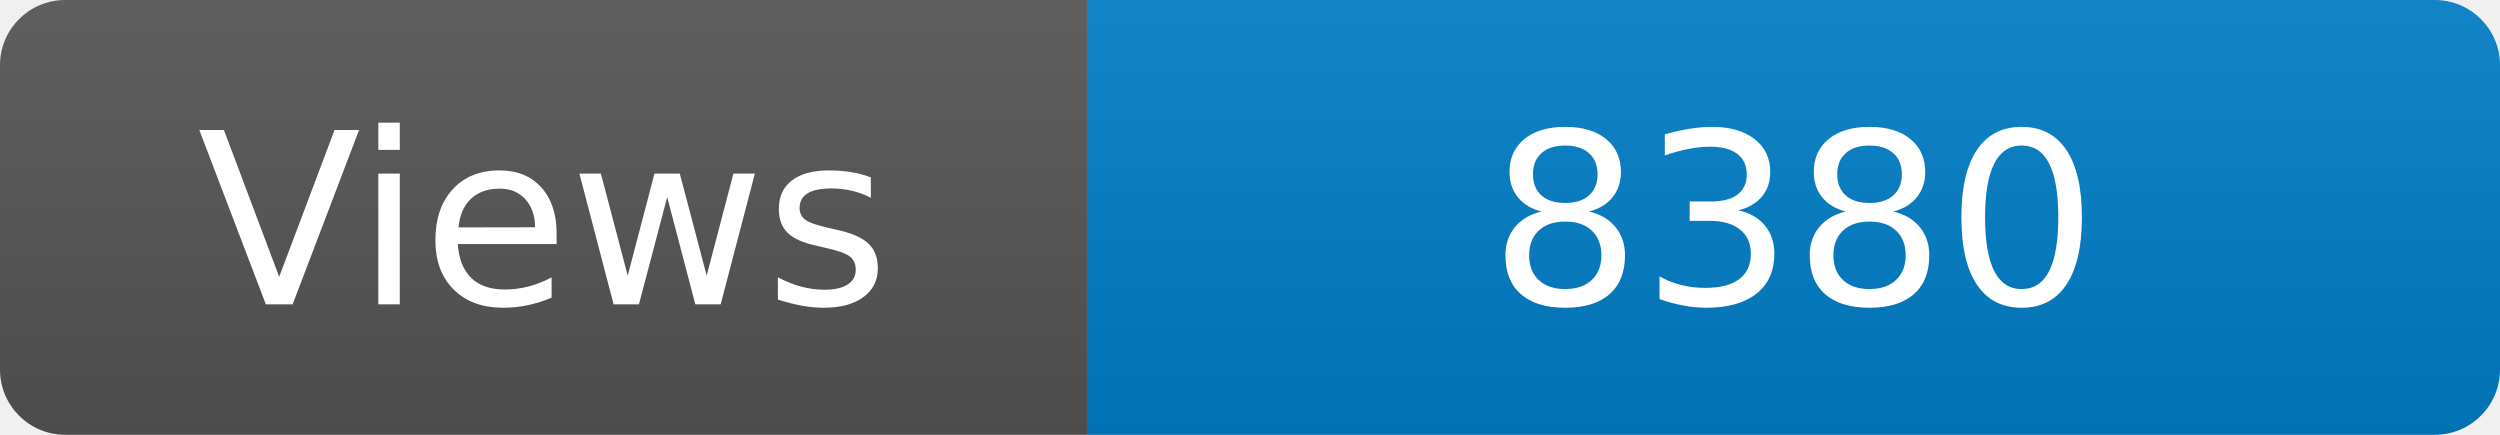
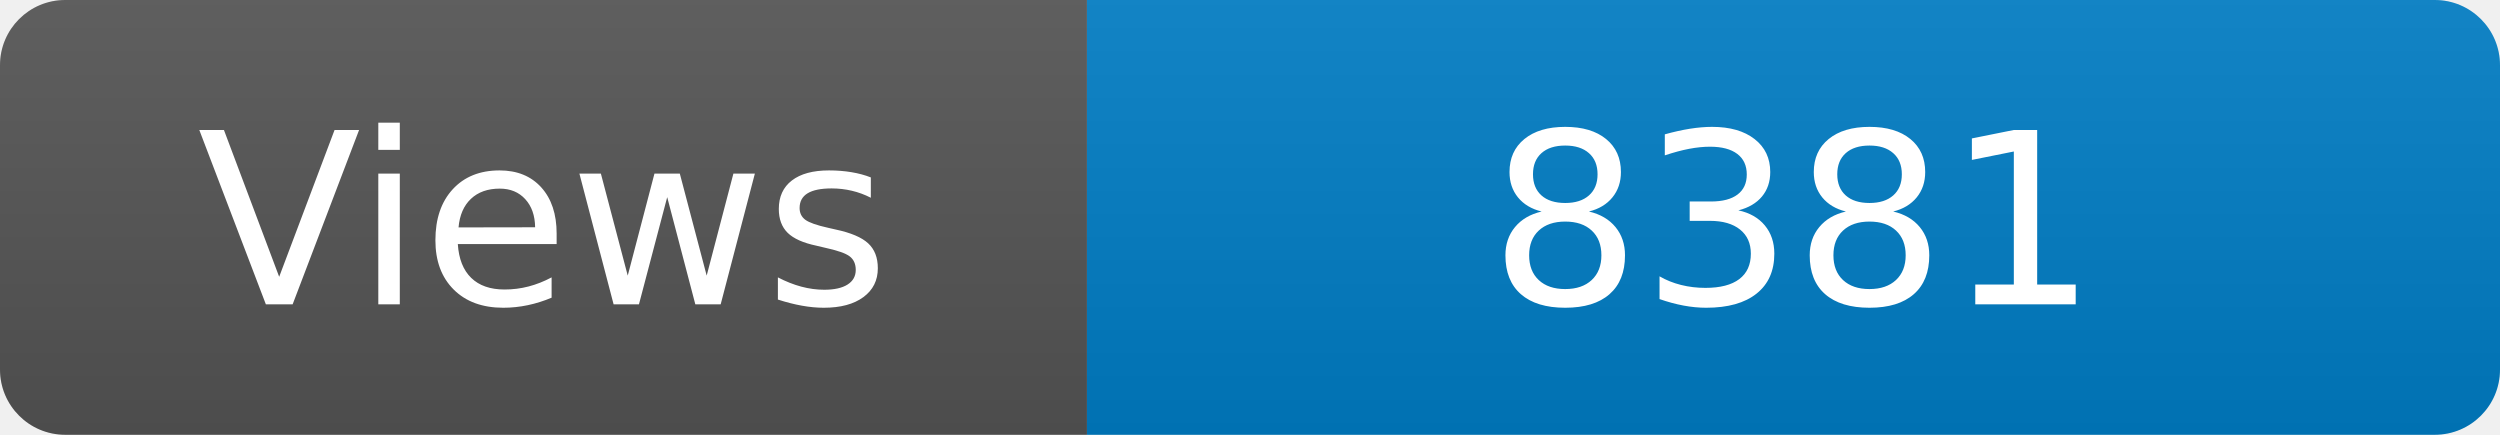
<svg xmlns="http://www.w3.org/2000/svg" width="115" height="20" role="img" aria-label="Maintained?: yes">
  <linearGradient id="s" x2="0" y2="100%">
    <stop offset="0" stop-color="#bbb" stop-opacity=".1" />
    <stop offset="1" stop-opacity=".1" />
  </linearGradient>
  <clipPath id="r">
    <rect width="115" height="20" rx="3" fill="#fff" />
  </clipPath>
  <g clip-path="url(#r)">
    <rect width="50" height="20" fill="#555" />
    <rect x="50" width="160" height="20" fill="#007ec6" />
    <rect width="115" height="20" fill="url(#s)" />
  </g>
  <g fill="#fff" text-anchor="middle" font-family="Verdana,Geneva,DejaVu Sans,sans-serif" font-size="110">
    <text x="250" y="140" transform="scale(.1)" fill="#fff">Views</text>
-     <text x="825" y="140" transform="scale(.1)" fill="#fff">8380</text>
+     <text x="825" y="140" transform="scale(.1)" fill="#fff">8381</text>
  </g>
</svg>
